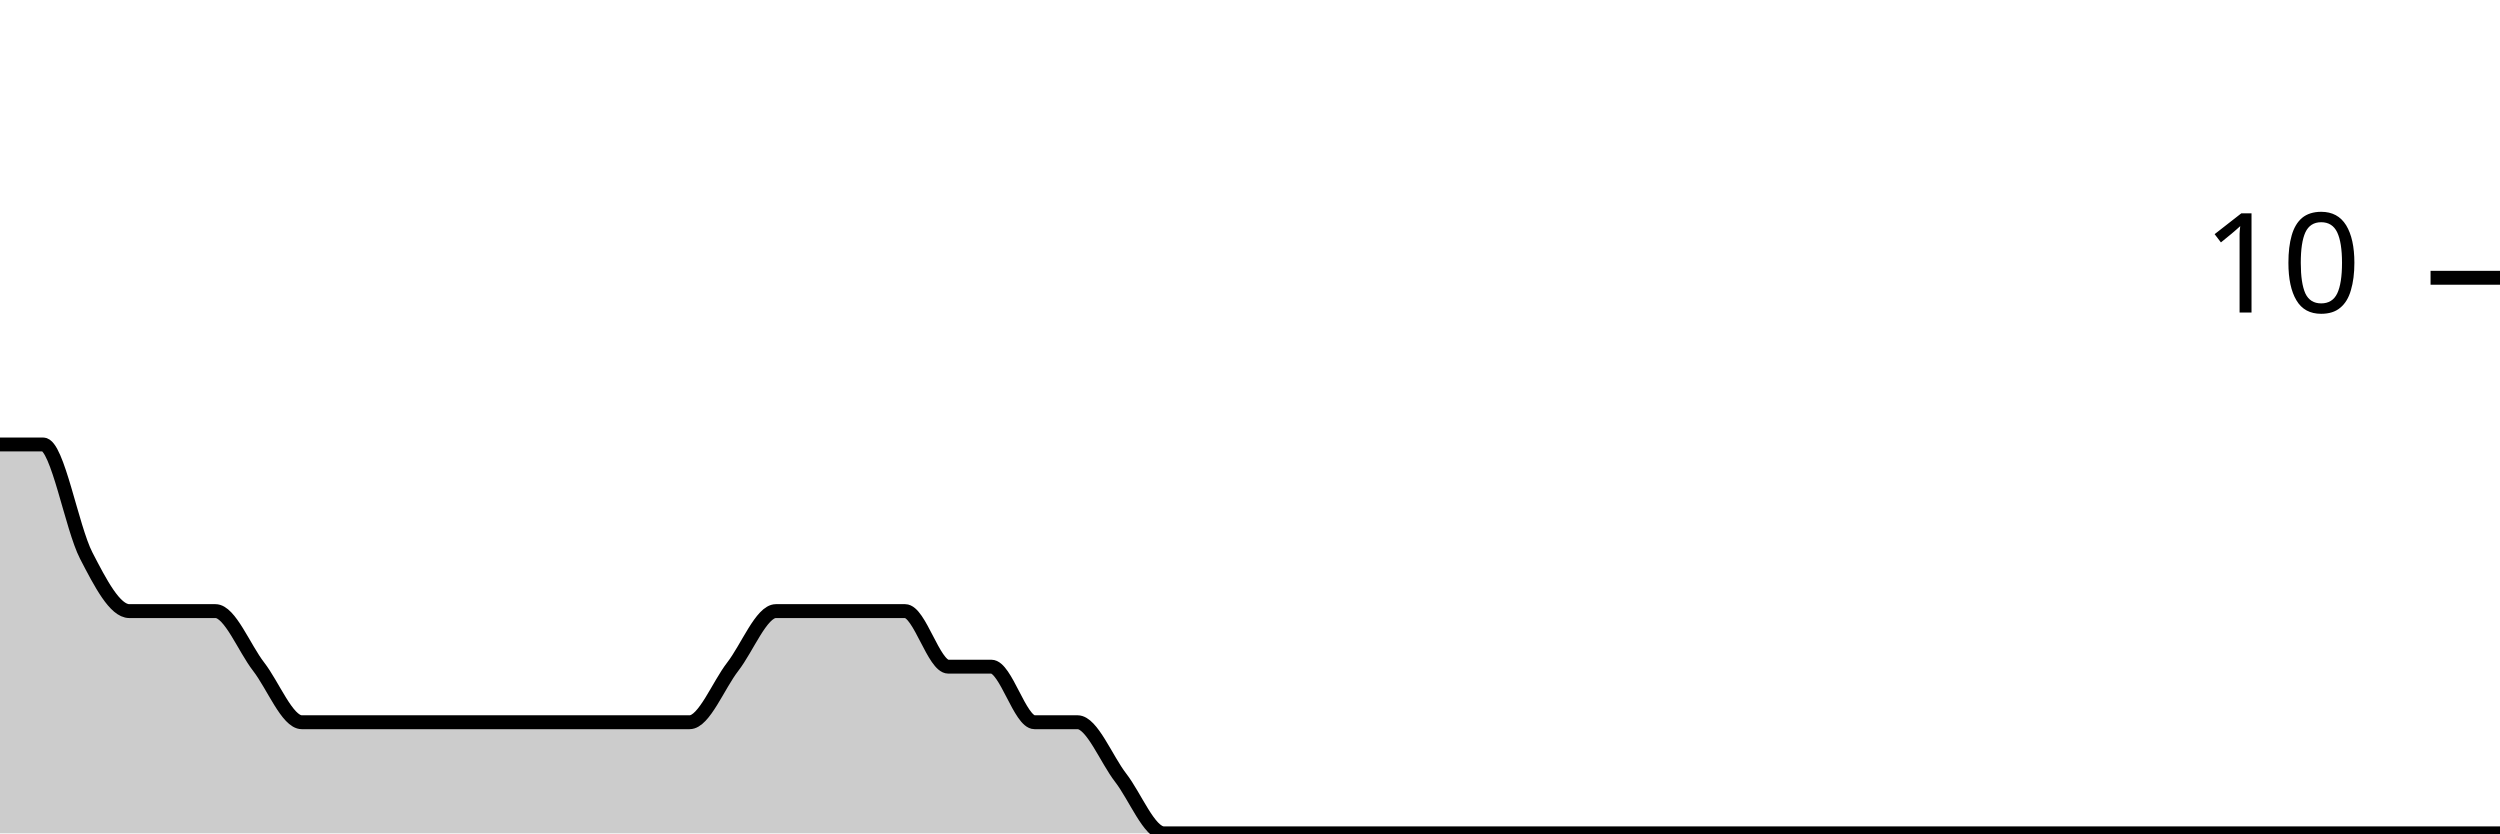
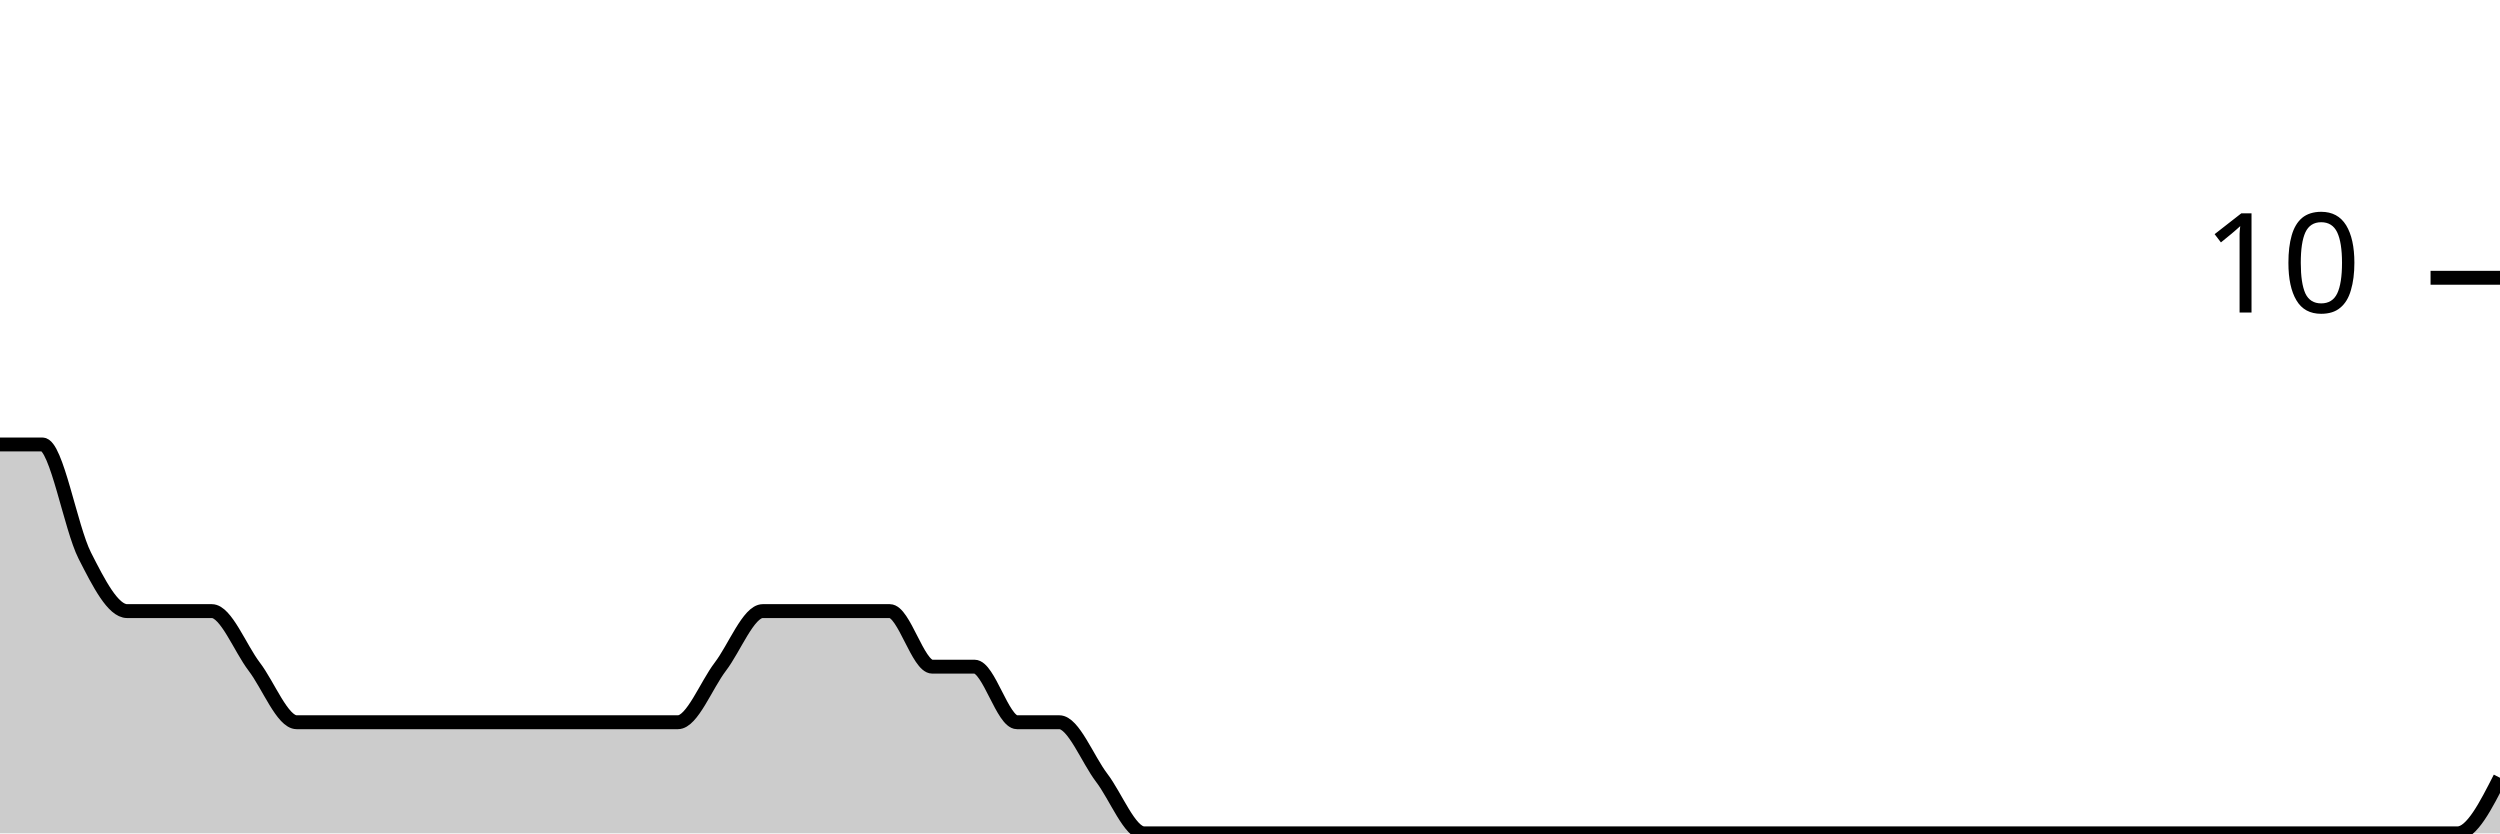
<svg xmlns="http://www.w3.org/2000/svg" viewBox="0 0 180 60">
  <g transform="translate(0,20)">
-     <path class="area" fill="rgba(0, 0, 0, 0.2)" d="M0,12C1.034,12,2.069,12,3.103,12C4.138,12,5.172,18,6.207,20C7.241,22,8.276,24,9.31,24C10.345,24,11.379,24,12.414,24C13.448,24,14.483,24,15.517,24C16.552,24,17.586,26.667,18.621,28C19.655,29.333,20.69,32,21.724,32C22.759,32,23.793,32,24.828,32C25.862,32,26.897,32,27.931,32C28.966,32,30,32,31.034,32C32.069,32,33.103,32,34.138,32C35.172,32,36.207,32,37.241,32C38.276,32,39.31,32,40.345,32C41.379,32,42.414,32,43.448,32C44.483,32,45.517,32,46.552,32C47.586,32,48.621,32,49.655,32C50.69,32,51.724,29.333,52.759,28C53.793,26.667,54.828,24,55.862,24C56.897,24,57.931,24,58.966,24C60,24,61.034,24,62.069,24C63.103,24,64.138,24,65.172,24C66.207,24,67.241,28,68.276,28C69.31,28,70.345,28,71.379,28C72.414,28,73.448,32,74.483,32C75.517,32,76.552,32,77.586,32C78.621,32,79.655,34.667,80.69,36C81.724,37.333,82.759,40,83.793,40C84.828,40,85.862,40,86.897,40C87.931,40,88.966,40,90,40C91.034,40,92.069,40,93.103,40C94.138,40,95.172,40,96.207,40C97.241,40,98.276,40,99.31,40C100.345,40,101.379,40,102.414,40C103.448,40,104.483,40,105.517,40C106.552,40,107.586,40,108.621,40C109.655,40,110.69,40,111.724,40C112.759,40,113.793,40,114.828,40C115.862,40,116.897,40,117.931,40C118.966,40,120,40,121.034,40C122.069,40,123.103,40,124.138,40C125.172,40,126.207,40,127.241,40C128.276,40,129.31,40,130.345,40C131.379,40,132.414,40,133.448,40C134.483,40,135.517,40,136.552,40C137.586,40,138.621,40,139.655,40C140.69,40,141.724,40,142.759,40C143.793,40,144.828,40,145.862,40C146.897,40,147.931,40,148.966,40C150,40,151.034,40,152.069,40C153.103,40,154.138,40,155.172,40C156.207,40,157.241,40,158.276,40C159.31,40,160.345,40,161.379,40C162.414,40,163.448,40,164.483,40C165.517,40,166.552,40,167.586,40C168.621,40,169.655,40,170.69,40C171.724,40,172.759,40,173.793,40C174.828,40,175.862,40,176.897,40C177.931,40,178.966,40,180,40L180,40C178.966,40,177.931,40,176.897,40C175.862,40,174.828,40,173.793,40C172.759,40,171.724,40,170.69,40C169.655,40,168.621,40,167.586,40C166.552,40,165.517,40,164.483,40C163.448,40,162.414,40,161.379,40C160.345,40,159.31,40,158.276,40C157.241,40,156.207,40,155.172,40C154.138,40,153.103,40,152.069,40C151.034,40,150,40,148.966,40C147.931,40,146.897,40,145.862,40C144.828,40,143.793,40,142.759,40C141.724,40,140.69,40,139.655,40C138.621,40,137.586,40,136.552,40C135.517,40,134.483,40,133.448,40C132.414,40,131.379,40,130.345,40C129.31,40,128.276,40,127.241,40C126.207,40,125.172,40,124.138,40C123.103,40,122.069,40,121.034,40C120,40,118.966,40,117.931,40C116.897,40,115.862,40,114.828,40C113.793,40,112.759,40,111.724,40C110.69,40,109.655,40,108.621,40C107.586,40,106.552,40,105.517,40C104.483,40,103.448,40,102.414,40C101.379,40,100.345,40,99.31,40C98.276,40,97.241,40,96.207,40C95.172,40,94.138,40,93.103,40C92.069,40,91.034,40,90,40C88.966,40,87.931,40,86.897,40C85.862,40,84.828,40,83.793,40C82.759,40,81.724,40,80.69,40C79.655,40,78.621,40,77.586,40C76.552,40,75.517,40,74.483,40C73.448,40,72.414,40,71.379,40C70.345,40,69.31,40,68.276,40C67.241,40,66.207,40,65.172,40C64.138,40,63.103,40,62.069,40C61.034,40,60,40,58.966,40C57.931,40,56.897,40,55.862,40C54.828,40,53.793,40,52.759,40C51.724,40,50.69,40,49.655,40C48.621,40,47.586,40,46.552,40C45.517,40,44.483,40,43.448,40C42.414,40,41.379,40,40.345,40C39.31,40,38.276,40,37.241,40C36.207,40,35.172,40,34.138,40C33.103,40,32.069,40,31.034,40C30,40,28.966,40,27.931,40C26.897,40,25.862,40,24.828,40C23.793,40,22.759,40,21.724,40C20.69,40,19.655,40,18.621,40C17.586,40,16.552,40,15.517,40C14.483,40,13.448,40,12.414,40C11.379,40,10.345,40,9.31,40C8.276,40,7.241,40,6.207,40C5.172,40,4.138,40,3.103,40C2.069,40,1.034,40,0,40Z" />
-     <path class="line" stroke="black" fill="none" d="M0,12C1.034,12,2.069,12,3.103,12C4.138,12,5.172,18,6.207,20C7.241,22,8.276,24,9.31,24C10.345,24,11.379,24,12.414,24C13.448,24,14.483,24,15.517,24C16.552,24,17.586,26.667,18.621,28C19.655,29.333,20.69,32,21.724,32C22.759,32,23.793,32,24.828,32C25.862,32,26.897,32,27.931,32C28.966,32,30,32,31.034,32C32.069,32,33.103,32,34.138,32C35.172,32,36.207,32,37.241,32C38.276,32,39.31,32,40.345,32C41.379,32,42.414,32,43.448,32C44.483,32,45.517,32,46.552,32C47.586,32,48.621,32,49.655,32C50.69,32,51.724,29.333,52.759,28C53.793,26.667,54.828,24,55.862,24C56.897,24,57.931,24,58.966,24C60,24,61.034,24,62.069,24C63.103,24,64.138,24,65.172,24C66.207,24,67.241,28,68.276,28C69.31,28,70.345,28,71.379,28C72.414,28,73.448,32,74.483,32C75.517,32,76.552,32,77.586,32C78.621,32,79.655,34.667,80.69,36C81.724,37.333,82.759,40,83.793,40C84.828,40,85.862,40,86.897,40C87.931,40,88.966,40,90,40C91.034,40,92.069,40,93.103,40C94.138,40,95.172,40,96.207,40C97.241,40,98.276,40,99.31,40C100.345,40,101.379,40,102.414,40C103.448,40,104.483,40,105.517,40C106.552,40,107.586,40,108.621,40C109.655,40,110.69,40,111.724,40C112.759,40,113.793,40,114.828,40C115.862,40,116.897,40,117.931,40C118.966,40,120,40,121.034,40C122.069,40,123.103,40,124.138,40C125.172,40,126.207,40,127.241,40C128.276,40,129.31,40,130.345,40C131.379,40,132.414,40,133.448,40C134.483,40,135.517,40,136.552,40C137.586,40,138.621,40,139.655,40C140.69,40,141.724,40,142.759,40C143.793,40,144.828,40,145.862,40C146.897,40,147.931,40,148.966,40C150,40,151.034,40,152.069,40C153.103,40,154.138,40,155.172,40C156.207,40,157.241,40,158.276,40C159.31,40,160.345,40,161.379,40C162.414,40,163.448,40,164.483,40C165.517,40,166.552,40,167.586,40C168.621,40,169.655,40,170.69,40C171.724,40,172.759,40,173.793,40C174.828,40,175.862,40,176.897,40C177.931,40,178.966,40,180,40" />
+     <path class="area" fill="rgba(0, 0, 0, 0.2)" d="M0,12C1.017,12,2.034,12,3.051,12C4.068,12,5.085,18,6.102,20C7.119,22,8.136,24,9.153,24C10.169,24,11.186,24,12.203,24C13.22,24,14.237,24,15.254,24C16.271,24,17.288,26.667,18.305,28C19.322,29.333,20.339,32,21.356,32C22.373,32,23.39,32,24.407,32C25.424,32,26.441,32,27.458,32C28.475,32,29.492,32,30.508,32C31.525,32,32.542,32,33.559,32C34.576,32,35.593,32,36.61,32C37.627,32,38.644,32,39.661,32C40.678,32,41.695,32,42.712,32C43.729,32,44.746,32,45.763,32C46.78,32,47.797,32,48.814,32C49.831,32,50.847,29.333,51.864,28C52.881,26.667,53.898,24,54.915,24C55.932,24,56.949,24,57.966,24C58.983,24,60,24,61.017,24C62.034,24,63.051,24,64.068,24C65.085,24,66.102,28,67.119,28C68.136,28,69.153,28,70.169,28C71.186,28,72.203,32,73.22,32C74.237,32,75.254,32,76.271,32C77.288,32,78.305,34.667,79.322,36C80.339,37.333,81.356,40,82.373,40C83.39,40,84.407,40,85.424,40C86.441,40,87.458,40,88.475,40C89.492,40,90.508,40,91.525,40C92.542,40,93.559,40,94.576,40C95.593,40,96.61,40,97.627,40C98.644,40,99.661,40,100.678,40C101.695,40,102.712,40,103.729,40C104.746,40,105.763,40,106.78,40C107.797,40,108.814,40,109.831,40C110.847,40,111.864,40,112.881,40C113.898,40,114.915,40,115.932,40C116.949,40,117.966,40,118.983,40C120,40,121.017,40,122.034,40C123.051,40,124.068,40,125.085,40C126.102,40,127.119,40,128.136,40C129.153,40,130.169,40,131.186,40C132.203,40,133.22,40,134.237,40C135.254,40,136.271,40,137.288,40C138.305,40,139.322,40,140.339,40C141.356,40,142.373,40,143.39,40C144.407,40,145.424,40,146.441,40C147.458,40,148.475,40,149.492,40C150.508,40,151.525,40,152.542,40C153.559,40,154.576,40,155.593,40C156.61,40,157.627,40,158.644,40C159.661,40,160.678,40,161.695,40C162.712,40,163.729,40,164.746,40C165.763,40,166.78,40,167.797,40C168.814,40,169.831,40,170.847,40C171.864,40,172.881,40,173.898,40C174.915,40,175.932,40,176.949,40C177.966,40,178.983,38,180,36L180,40C178.983,40,177.966,40,176.949,40C175.932,40,174.915,40,173.898,40C172.881,40,171.864,40,170.847,40C169.831,40,168.814,40,167.797,40C166.78,40,165.763,40,164.746,40C163.729,40,162.712,40,161.695,40C160.678,40,159.661,40,158.644,40C157.627,40,156.61,40,155.593,40C154.576,40,153.559,40,152.542,40C151.525,40,150.508,40,149.492,40C148.475,40,147.458,40,146.441,40C145.424,40,144.407,40,143.39,40C142.373,40,141.356,40,140.339,40C139.322,40,138.305,40,137.288,40C136.271,40,135.254,40,134.237,40C133.22,40,132.203,40,131.186,40C130.169,40,129.153,40,128.136,40C127.119,40,126.102,40,125.085,40C124.068,40,123.051,40,122.034,40C121.017,40,120,40,118.983,40C117.966,40,116.949,40,115.932,40C114.915,40,113.898,40,112.881,40C111.864,40,110.847,40,109.831,40C108.814,40,107.797,40,106.78,40C105.763,40,104.746,40,103.729,40C102.712,40,101.695,40,100.678,40C99.661,40,98.644,40,97.627,40C96.61,40,95.593,40,94.576,40C93.559,40,92.542,40,91.525,40C90.508,40,89.492,40,88.475,40C87.458,40,86.441,40,85.424,40C84.407,40,83.39,40,82.373,40C81.356,40,80.339,40,79.322,40C78.305,40,77.288,40,76.271,40C75.254,40,74.237,40,73.22,40C72.203,40,71.186,40,70.169,40C69.153,40,68.136,40,67.119,40C66.102,40,65.085,40,64.068,40C63.051,40,62.034,40,61.017,40C60,40,58.983,40,57.966,40C56.949,40,55.932,40,54.915,40C53.898,40,52.881,40,51.864,40C50.847,40,49.831,40,48.814,40C47.797,40,46.78,40,45.763,40C44.746,40,43.729,40,42.712,40C41.695,40,40.678,40,39.661,40C38.644,40,37.627,40,36.61,40C35.593,40,34.576,40,33.559,40C32.542,40,31.525,40,30.508,40C29.492,40,28.475,40,27.458,40C26.441,40,25.424,40,24.407,40C23.39,40,22.373,40,21.356,40C20.339,40,19.322,40,18.305,40C17.288,40,16.271,40,15.254,40C14.237,40,13.22,40,12.203,40C11.186,40,10.169,40,9.153,40C8.136,40,7.119,40,6.102,40C5.085,40,4.068,40,3.051,40C2.034,40,1.017,40,0,40Z" />
+     <path class="line" stroke="black" fill="none" d="M0,12C1.017,12,2.034,12,3.051,12C4.068,12,5.085,18,6.102,20C7.119,22,8.136,24,9.153,24C10.169,24,11.186,24,12.203,24C13.22,24,14.237,24,15.254,24C16.271,24,17.288,26.667,18.305,28C19.322,29.333,20.339,32,21.356,32C22.373,32,23.39,32,24.407,32C25.424,32,26.441,32,27.458,32C28.475,32,29.492,32,30.508,32C31.525,32,32.542,32,33.559,32C34.576,32,35.593,32,36.61,32C37.627,32,38.644,32,39.661,32C40.678,32,41.695,32,42.712,32C43.729,32,44.746,32,45.763,32C46.78,32,47.797,32,48.814,32C49.831,32,50.847,29.333,51.864,28C52.881,26.667,53.898,24,54.915,24C55.932,24,56.949,24,57.966,24C58.983,24,60,24,61.017,24C62.034,24,63.051,24,64.068,24C65.085,24,66.102,28,67.119,28C68.136,28,69.153,28,70.169,28C71.186,28,72.203,32,73.22,32C74.237,32,75.254,32,76.271,32C77.288,32,78.305,34.667,79.322,36C80.339,37.333,81.356,40,82.373,40C83.39,40,84.407,40,85.424,40C86.441,40,87.458,40,88.475,40C89.492,40,90.508,40,91.525,40C92.542,40,93.559,40,94.576,40C95.593,40,96.61,40,97.627,40C98.644,40,99.661,40,100.678,40C101.695,40,102.712,40,103.729,40C104.746,40,105.763,40,106.78,40C107.797,40,108.814,40,109.831,40C110.847,40,111.864,40,112.881,40C113.898,40,114.915,40,115.932,40C116.949,40,117.966,40,118.983,40C120,40,121.017,40,122.034,40C123.051,40,124.068,40,125.085,40C126.102,40,127.119,40,128.136,40C129.153,40,130.169,40,131.186,40C132.203,40,133.22,40,134.237,40C135.254,40,136.271,40,137.288,40C138.305,40,139.322,40,140.339,40C141.356,40,142.373,40,143.39,40C144.407,40,145.424,40,146.441,40C147.458,40,148.475,40,149.492,40C150.508,40,151.525,40,152.542,40C153.559,40,154.576,40,155.593,40C156.61,40,157.627,40,158.644,40C159.661,40,160.678,40,161.695,40C162.712,40,163.729,40,164.746,40C165.763,40,166.78,40,167.797,40C168.814,40,169.831,40,170.847,40C171.864,40,172.881,40,173.898,40C174.915,40,175.932,40,176.949,40C177.966,40,178.983,38,180,36" />
    <path class="axis-ceiling" stroke-width="1" stroke="black" fill="none" d="M175,0L180,0" />
    <text class="axis-ceiling-label" font-family="sans-serif" text-anchor="end" font-size="10px" x="170" y="2.5">10</text>
  </g>
</svg>
